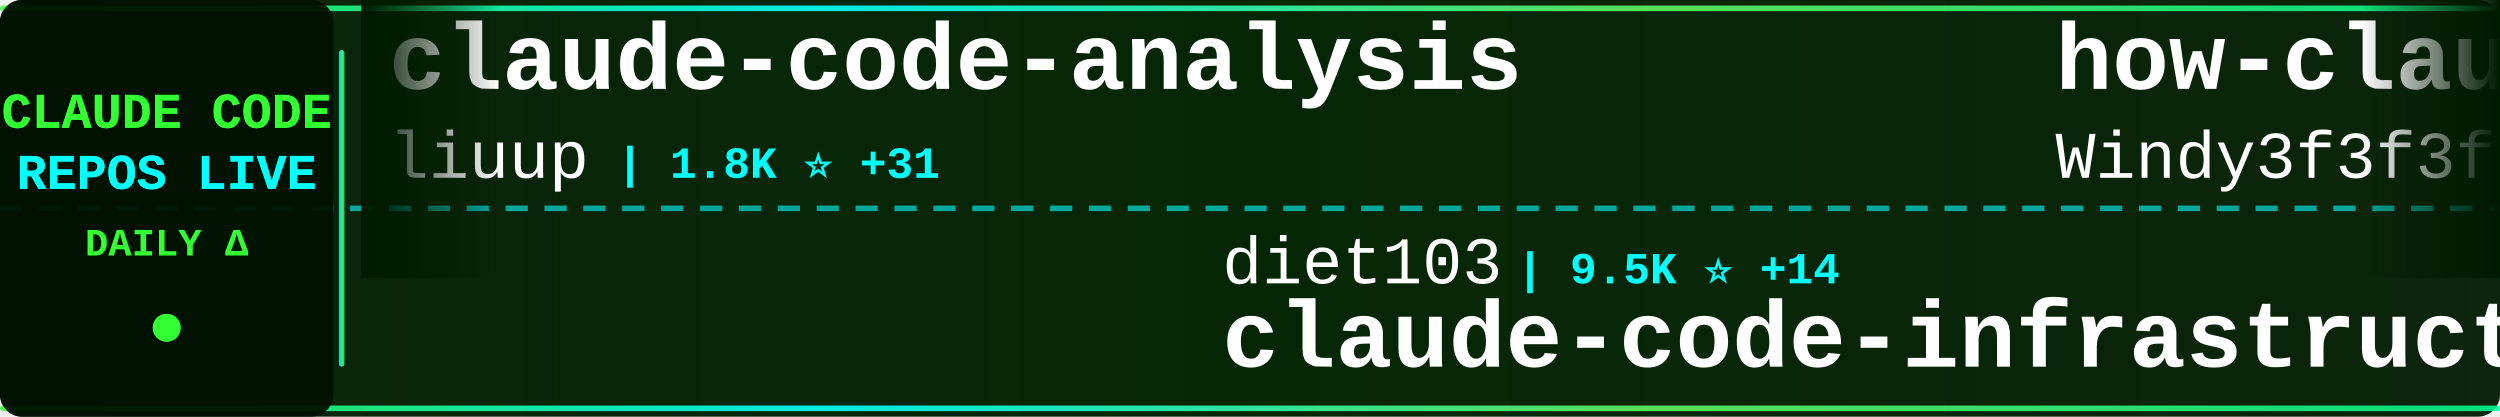
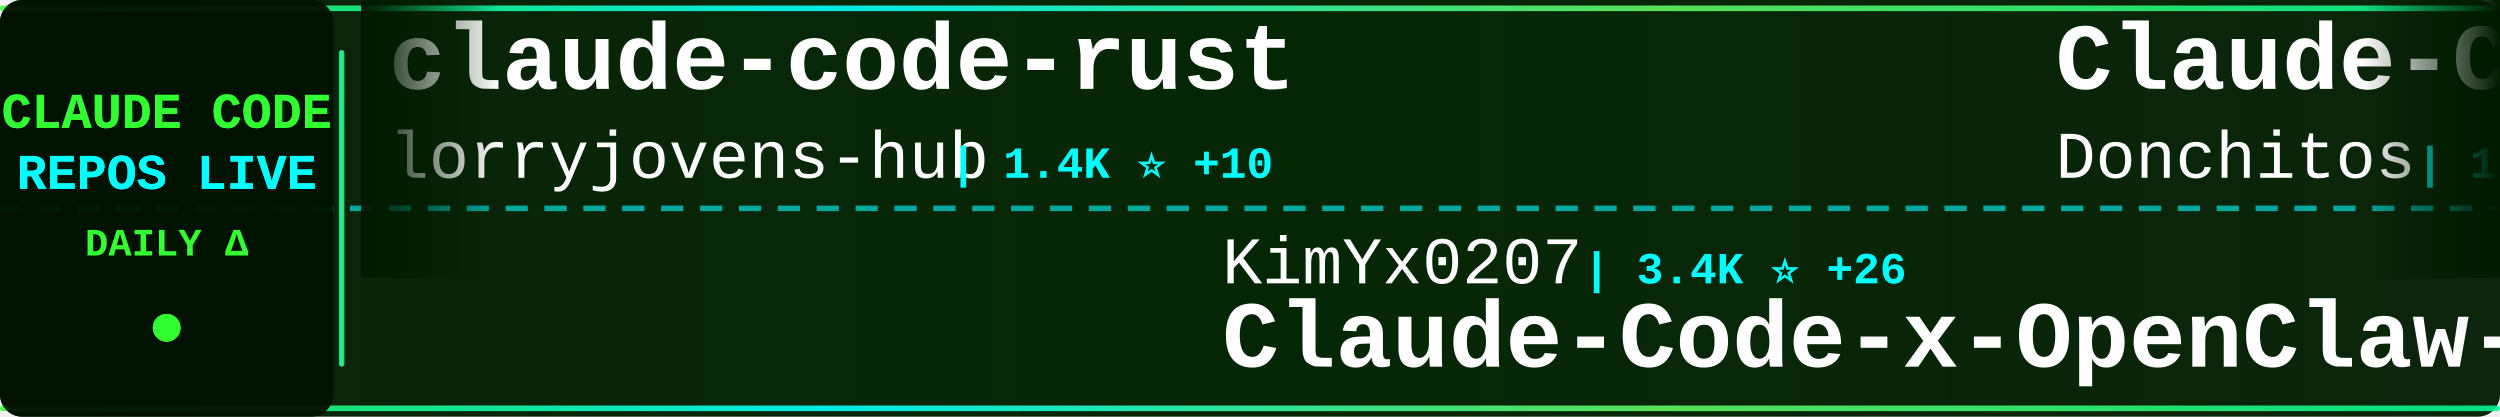
<svg xmlns="http://www.w3.org/2000/svg" width="900" height="150">
  <defs>
    <linearGradient id="tickerBg" x1="0%" y1="0%" x2="100%" y2="0%">
      <stop offset="0%" style="stop-color:#001a00;stop-opacity:0.95" />
      <stop offset="50%" style="stop-color:#002200;stop-opacity:0.98" />
      <stop offset="100%" style="stop-color:#001a00;stop-opacity:0.95" />
    </linearGradient>
    <linearGradient id="borderGrad" x1="0%" y1="0%" x2="100%" y2="0%">
      <stop offset="0%" style="stop-color:#33ff33;stop-opacity:0.85">
        <animate attributeName="stop-opacity" values="0.85;1;0.85" dur="2s" repeatCount="indefinite" />
      </stop>
      <stop offset="33%" style="stop-color:#00ffff;stop-opacity:0.9">
        <animate attributeName="stop-opacity" values="0.9;1;0.9" dur="2.2s" repeatCount="indefinite" />
      </stop>
      <stop offset="66%" style="stop-color:#66ff66;stop-opacity:0.85">
        <animate attributeName="stop-opacity" values="0.85;1;0.85" dur="1.8s" repeatCount="indefinite" />
      </stop>
      <stop offset="100%" style="stop-color:#00ff99;stop-opacity:0.85">
        <animate attributeName="stop-opacity" values="0.85;1;0.85" dur="2s" repeatCount="indefinite" />
      </stop>
    </linearGradient>
    <filter id="textGlow">
      <feGaussianBlur stdDeviation="0.1" result="coloredBlur" />
      <feMerge>
        <feMergeNode in="coloredBlur" />
        <feMergeNode in="SourceGraphic" />
      </feMerge>
    </filter>
    <filter id="metricGlow">
      <feGaussianBlur stdDeviation="0.2" result="coloredBlur" />
      <feMerge>
        <feMergeNode in="coloredBlur" />
        <feMergeNode in="SourceGraphic" />
      </feMerge>
    </filter>
    <linearGradient id="leftFade" x1="0%" y1="0%" x2="100%" y2="0%">
      <stop offset="0%" style="stop-color:#001a00;stop-opacity:1" />
      <stop offset="100%" style="stop-color:#001a00;stop-opacity:0" />
    </linearGradient>
    <linearGradient id="rightFade" x1="0%" y1="0%" x2="100%" y2="0%">
      <stop offset="0%" style="stop-color:#001a00;stop-opacity:0" />
      <stop offset="100%" style="stop-color:#001a00;stop-opacity:1" />
    </linearGradient>
  </defs>
  <rect width="900" height="150" fill="url(#tickerBg)" rx="8" />
  <rect x="0" y="2" width="900" height="2" fill="url(#borderGrad)" rx="1" />
  <rect x="0" y="146" width="900" height="2" fill="url(#borderGrad)" rx="1" />
  <line x1="0" y1="75" x2="900" y2="75" stroke="#00ffff" stroke-width="2" stroke-dasharray="8 6" opacity="0.6" />
  <rect x="0" y="0" width="120" height="150" fill="#001100" opacity="0.95" rx="8" />
  <text x="60" y="46" font-family="'Courier New', monospace" font-size="18" font-weight="bold" fill="#33ff33" text-anchor="middle" filter="url(#textGlow)">
    CLAUDE CODE
  </text>
  <text x="60" y="68" font-family="'Courier New', monospace" font-size="18" font-weight="bold" fill="#00ffff" text-anchor="middle" filter="url(#textGlow)">
    REPOS LIVE
  </text>
  <text x="60" y="92" font-family="'Courier New', monospace" font-size="14" font-weight="bold" fill="#33ff33" text-anchor="middle">
    DAILY Δ
  </text>
  <circle cx="60" cy="118" r="5" fill="#33ff33" filter="url(#metricGlow)">
    <animate attributeName="r" values="4;6;4" dur="1.5s" repeatCount="indefinite" />
    <animate attributeName="opacity" values="0.6;1;0.6" dur="1.5s" repeatCount="indefinite" />
  </circle>
  <rect x="122" y="18" width="2" height="114" fill="url(#borderGrad)" rx="1" />
  <clipPath id="tickerClip">
    <rect x="130" y="0" width="770" height="150" />
  </clipPath>
  <g clip-path="url(#tickerClip)">
    <g id="tickerItems">
      <animateTransform attributeName="transform" attributeType="XML" type="translate" from="0 0" to="-3000 0" dur="54s" repeatCount="indefinite" />
      <g transform="translate(0, 0)">
-         <text x="140" y="32" font-family="'Courier New', monospace" font-size="34" font-weight="bold" fill="#ffffff">claude-code-analysis</text>
-         <text x="140" y="64" font-family="'Courier New', monospace" font-size="24" font-weight="normal" fill="#ffffff" opacity="1.0">liuup</text>
-         <text x="222" y="64" font-family="'Courier New', monospace" font-size="16" font-weight="bold" fill="#00ffff"> | 1.8K ⭐ +31</text>
+         <text x="140" y="32" font-family="'Courier New', monospace" font-size="34" font-weight="bold" fill="#ffffff">claude-code-rust</text>
+         <text x="140" y="64" font-family="'Courier New', monospace" font-size="24" font-weight="normal" fill="#ffffff" opacity="1.0">lorryjovens-hub</text>
+         <text x="342" y="64" font-family="'Courier New', monospace" font-size="16" font-weight="bold" fill="#00ffff"> | 1.4K ⭐ +10</text>
      </g>
      <g transform="translate(300, 0)">
-         <text x="140" y="102" font-family="'Courier New', monospace" font-size="24" font-weight="normal" fill="#ffffff" opacity="1.0">diet103</text>
-         <text x="246" y="102" font-family="'Courier New', monospace" font-size="16" font-weight="bold" fill="#00ffff"> | 9.5K ⭐ +14</text>
-         <text x="140" y="132" font-family="'Courier New', monospace" font-size="34" font-weight="bold" fill="#ffffff">claude-code-infrastructu...</text>
+         <text x="140" y="102" font-family="'Courier New', monospace" font-size="24" font-weight="normal" fill="#ffffff" opacity="1.0">KimYx0207</text>
+         <text x="270" y="102" font-family="'Courier New', monospace" font-size="16" font-weight="bold" fill="#00ffff"> | 3.4K ⭐ +26</text>
+         <text x="140" y="132" font-family="'Courier New', monospace" font-size="34" font-weight="bold" fill="#ffffff">Claude-Code-x-OpenClaw-G...</text>
      </g>
      <g transform="translate(600, 0)">
-         <text x="140" y="32" font-family="'Courier New', monospace" font-size="34" font-weight="bold" fill="#ffffff">how-claude-code-works</text>
-         <text x="140" y="64" font-family="'Courier New', monospace" font-size="24" font-weight="normal" fill="#ffffff" opacity="1.0">Windy3f3f3f3f</text>
-         <text x="318" y="64" font-family="'Courier New', monospace" font-size="16" font-weight="bold" fill="#00ffff"> | 1.9K ⭐ +15</text>
+         <text x="140" y="32" font-family="'Courier New', monospace" font-size="34" font-weight="bold" fill="#ffffff">Claude-Code-Game-Studios</text>
+         <text x="140" y="64" font-family="'Courier New', monospace" font-size="24" font-weight="normal" fill="#ffffff" opacity="1.0">Donchitos</text>
+         <text x="270" y="64" font-family="'Courier New', monospace" font-size="16" font-weight="bold" fill="#00ffff"> | 14.5K ⭐ +678</text>
      </g>
      <g transform="translate(900, 0)">
-         <text x="140" y="102" font-family="'Courier New', monospace" font-size="24" font-weight="normal" fill="#ffffff" opacity="1.0">Donchitos</text>
-         <text x="270" y="102" font-family="'Courier New', monospace" font-size="16" font-weight="bold" fill="#00ffff"> | 14.5K ⭐ +765</text>
-         <text x="140" y="132" font-family="'Courier New', monospace" font-size="34" font-weight="bold" fill="#ffffff">Claude-Code-Game-Studios</text>
+         <text x="140" y="102" font-family="'Courier New', monospace" font-size="24" font-weight="normal" fill="#ffffff" opacity="1.0">shanraisshan</text>
+         <text x="306" y="102" font-family="'Courier New', monospace" font-size="16" font-weight="bold" fill="#00ffff"> | 47.0K ⭐ +336</text>
+         <text x="140" y="132" font-family="'Courier New', monospace" font-size="34" font-weight="bold" fill="#ffffff">claude-code-best-practic...</text>
      </g>
      <g transform="translate(1200, 0)">
-         <text x="140" y="32" font-family="'Courier New', monospace" font-size="34" font-weight="bold" fill="#ffffff">claude-code-showcase</text>
-         <text x="140" y="64" font-family="'Courier New', monospace" font-size="24" font-weight="normal" fill="#ffffff" opacity="1.0">ChrisWiles</text>
-         <text x="282" y="64" font-family="'Courier New', monospace" font-size="16" font-weight="bold" fill="#00ffff"> | 5.8K ⭐ +10</text>
+         <text x="140" y="32" font-family="'Courier New', monospace" font-size="34" font-weight="bold" fill="#ffffff">claude-code-pm-course</text>
+         <text x="140" y="64" font-family="'Courier New', monospace" font-size="24" font-weight="normal" fill="#ffffff" opacity="1.0">carlvellotti</text>
+         <text x="306" y="64" font-family="'Courier New', monospace" font-size="16" font-weight="bold" fill="#00ffff"> | 1.9K ⭐ +6</text>
      </g>
      <g transform="translate(1500, 0)">
-         <text x="140" y="102" font-family="'Courier New', monospace" font-size="24" font-weight="normal" fill="#ffffff" opacity="1.0">sickn33</text>
-         <text x="246" y="102" font-family="'Courier New', monospace" font-size="16" font-weight="bold" fill="#00ffff"> | 34.2K ⭐ +186</text>
-         <text x="140" y="132" font-family="'Courier New', monospace" font-size="34" font-weight="bold" fill="#ffffff">antigravity-awesome-skil...</text>
+         <text x="140" y="102" font-family="'Courier New', monospace" font-size="24" font-weight="normal" fill="#ffffff" opacity="1.0">zstmfhy</text>
+         <text x="246" y="102" font-family="'Courier New', monospace" font-size="16" font-weight="bold" fill="#00ffff"> | 192 ⭐</text>
+         <text x="140" y="132" font-family="'Courier New', monospace" font-size="34" font-weight="bold" fill="#ffffff">Claude-code</text>
      </g>
      <g transform="translate(1800, 0)">
-         <text x="140" y="32" font-family="'Courier New', monospace" font-size="34" font-weight="bold" fill="#ffffff">learn-claude-code</text>
-         <text x="140" y="64" font-family="'Courier New', monospace" font-size="24" font-weight="normal" fill="#ffffff" opacity="1.0">shareAI-lab</text>
-         <text x="294" y="64" font-family="'Courier New', monospace" font-size="16" font-weight="bold" fill="#00ffff"> | 55.2K ⭐ +331</text>
+         <text x="140" y="32" font-family="'Courier New', monospace" font-size="34" font-weight="bold" fill="#ffffff">claude-code-from-source</text>
+         <text x="140" y="64" font-family="'Courier New', monospace" font-size="24" font-weight="normal" fill="#ffffff" opacity="1.0">alejandrobalderas</text>
+         <text x="366" y="64" font-family="'Courier New', monospace" font-size="16" font-weight="bold" fill="#00ffff"> | 1.7K ⭐ +22</text>
      </g>
      <g transform="translate(2100, 0)">
-         <text x="140" y="102" font-family="'Courier New', monospace" font-size="24" font-weight="normal" fill="#ffffff" opacity="1.0">shanraisshan</text>
-         <text x="306" y="102" font-family="'Courier New', monospace" font-size="16" font-weight="bold" fill="#00ffff"> | 47.0K ⭐ +348</text>
-         <text x="140" y="132" font-family="'Courier New', monospace" font-size="34" font-weight="bold" fill="#ffffff">claude-code-best-practic...</text>
+         <text x="140" y="102" font-family="'Courier New', monospace" font-size="24" font-weight="normal" fill="#ffffff" opacity="1.0">AICoderTudou</text>
+         <text x="306" y="102" font-family="'Courier New', monospace" font-size="16" font-weight="bold" fill="#00ffff"> | 490 ⭐ +1</text>
+         <text x="140" y="132" font-family="'Courier New', monospace" font-size="34" font-weight="bold" fill="#ffffff">claude-code-tudou</text>
      </g>
      <g transform="translate(2400, 0)">
-         <text x="140" y="32" font-family="'Courier New', monospace" font-size="34" font-weight="bold" fill="#ffffff">claude-code-from-scratch</text>
-         <text x="140" y="64" font-family="'Courier New', monospace" font-size="24" font-weight="normal" fill="#ffffff" opacity="1.0">Windy3f3f3f3f</text>
-         <text x="318" y="64" font-family="'Courier New', monospace" font-size="16" font-weight="bold" fill="#00ffff"> | 963 ⭐ +7</text>
+         <text x="140" y="32" font-family="'Courier New', monospace" font-size="34" font-weight="bold" fill="#ffffff">claude-code-rev</text>
+         <text x="140" y="64" font-family="'Courier New', monospace" font-size="24" font-weight="normal" fill="#ffffff" opacity="1.0">oboard</text>
+         <text x="234" y="64" font-family="'Courier New', monospace" font-size="16" font-weight="bold" fill="#00ffff"> | 3.0K ⭐ +8</text>
      </g>
      <g transform="translate(2700, 0)">
-         <text x="140" y="102" font-family="'Courier New', monospace" font-size="24" font-weight="normal" fill="#ffffff" opacity="1.0">anthropics</text>
-         <text x="282" y="102" font-family="'Courier New', monospace" font-size="16" font-weight="bold" fill="#00ffff"> | 797 ⭐ +4</text>
-         <text x="140" y="132" font-family="'Courier New', monospace" font-size="34" font-weight="bold" fill="#ffffff">claude-code-base-action</text>
+         <text x="140" y="102" font-family="'Courier New', monospace" font-size="24" font-weight="normal" fill="#ffffff" opacity="1.0">andrew-kramer-inno</text>
+         <text x="378" y="102" font-family="'Courier New', monospace" font-size="16" font-weight="bold" fill="#00ffff"> | 575 ⭐ +1</text>
+         <text x="140" y="132" font-family="'Courier New', monospace" font-size="34" font-weight="bold" fill="#ffffff">claude-code-source-build</text>
      </g>
      <g transform="translate(3000, 0)">
-         <text x="140" y="32" font-family="'Courier New', monospace" font-size="34" font-weight="bold" fill="#ffffff">claude-code-analysis</text>
-         <text x="140" y="64" font-family="'Courier New', monospace" font-size="24" font-weight="normal" fill="#ffffff" opacity="1.0">liuup</text>
-         <text x="222" y="64" font-family="'Courier New', monospace" font-size="16" font-weight="bold" fill="#00ffff"> | 1.8K ⭐ +31</text>
+         <text x="140" y="32" font-family="'Courier New', monospace" font-size="34" font-weight="bold" fill="#ffffff">claude-code-rust</text>
+         <text x="140" y="64" font-family="'Courier New', monospace" font-size="24" font-weight="normal" fill="#ffffff" opacity="1.0">lorryjovens-hub</text>
+         <text x="342" y="64" font-family="'Courier New', monospace" font-size="16" font-weight="bold" fill="#00ffff"> | 1.4K ⭐ +10</text>
      </g>
      <g transform="translate(3300, 0)">
-         <text x="140" y="102" font-family="'Courier New', monospace" font-size="24" font-weight="normal" fill="#ffffff" opacity="1.0">diet103</text>
-         <text x="246" y="102" font-family="'Courier New', monospace" font-size="16" font-weight="bold" fill="#00ffff"> | 9.5K ⭐ +14</text>
-         <text x="140" y="132" font-family="'Courier New', monospace" font-size="34" font-weight="bold" fill="#ffffff">claude-code-infrastructu...</text>
+         <text x="140" y="102" font-family="'Courier New', monospace" font-size="24" font-weight="normal" fill="#ffffff" opacity="1.0">KimYx0207</text>
+         <text x="270" y="102" font-family="'Courier New', monospace" font-size="16" font-weight="bold" fill="#00ffff"> | 3.4K ⭐ +26</text>
+         <text x="140" y="132" font-family="'Courier New', monospace" font-size="34" font-weight="bold" fill="#ffffff">Claude-Code-x-OpenClaw-G...</text>
      </g>
      <g transform="translate(3600, 0)">
-         <text x="140" y="32" font-family="'Courier New', monospace" font-size="34" font-weight="bold" fill="#ffffff">how-claude-code-works</text>
-         <text x="140" y="64" font-family="'Courier New', monospace" font-size="24" font-weight="normal" fill="#ffffff" opacity="1.0">Windy3f3f3f3f</text>
-         <text x="318" y="64" font-family="'Courier New', monospace" font-size="16" font-weight="bold" fill="#00ffff"> | 1.9K ⭐ +15</text>
+         <text x="140" y="32" font-family="'Courier New', monospace" font-size="34" font-weight="bold" fill="#ffffff">Claude-Code-Game-Studios</text>
+         <text x="140" y="64" font-family="'Courier New', monospace" font-size="24" font-weight="normal" fill="#ffffff" opacity="1.0">Donchitos</text>
+         <text x="270" y="64" font-family="'Courier New', monospace" font-size="16" font-weight="bold" fill="#00ffff"> | 14.5K ⭐ +678</text>
      </g>
      <g transform="translate(3900, 0)">
-         <text x="140" y="102" font-family="'Courier New', monospace" font-size="24" font-weight="normal" fill="#ffffff" opacity="1.0">Donchitos</text>
-         <text x="270" y="102" font-family="'Courier New', monospace" font-size="16" font-weight="bold" fill="#00ffff"> | 14.5K ⭐ +765</text>
-         <text x="140" y="132" font-family="'Courier New', monospace" font-size="34" font-weight="bold" fill="#ffffff">Claude-Code-Game-Studios</text>
+         <text x="140" y="102" font-family="'Courier New', monospace" font-size="24" font-weight="normal" fill="#ffffff" opacity="1.0">shanraisshan</text>
+         <text x="306" y="102" font-family="'Courier New', monospace" font-size="16" font-weight="bold" fill="#00ffff"> | 47.0K ⭐ +336</text>
+         <text x="140" y="132" font-family="'Courier New', monospace" font-size="34" font-weight="bold" fill="#ffffff">claude-code-best-practic...</text>
      </g>
    </g>
  </g>
  <rect x="130" y="0" width="50" height="100" fill="url(#leftFade)" />
  <rect x="850" y="0" width="50" height="100" fill="url(#rightFade)" />
</svg>
